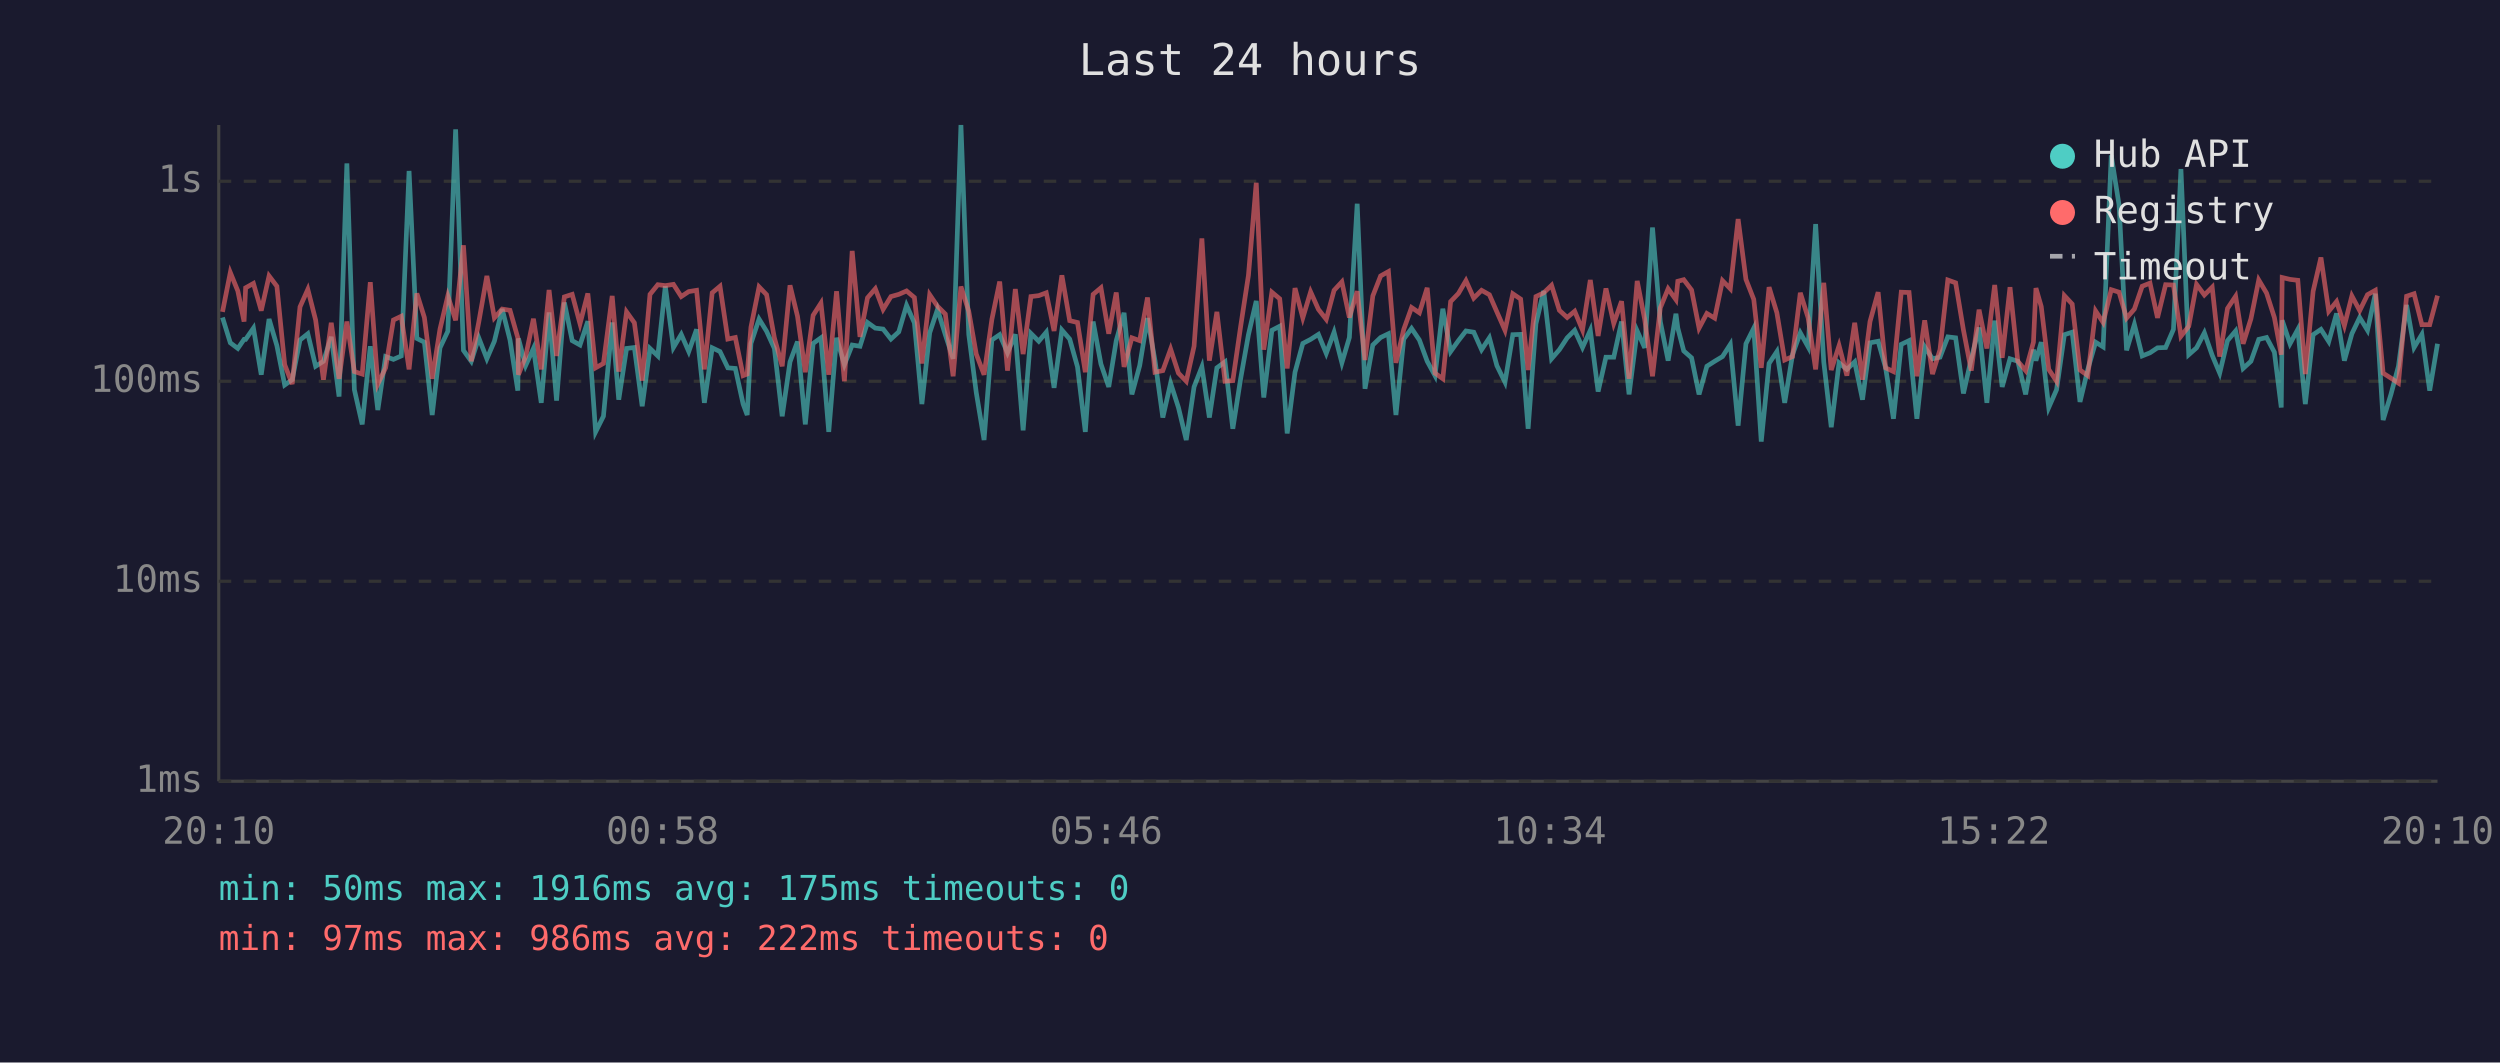
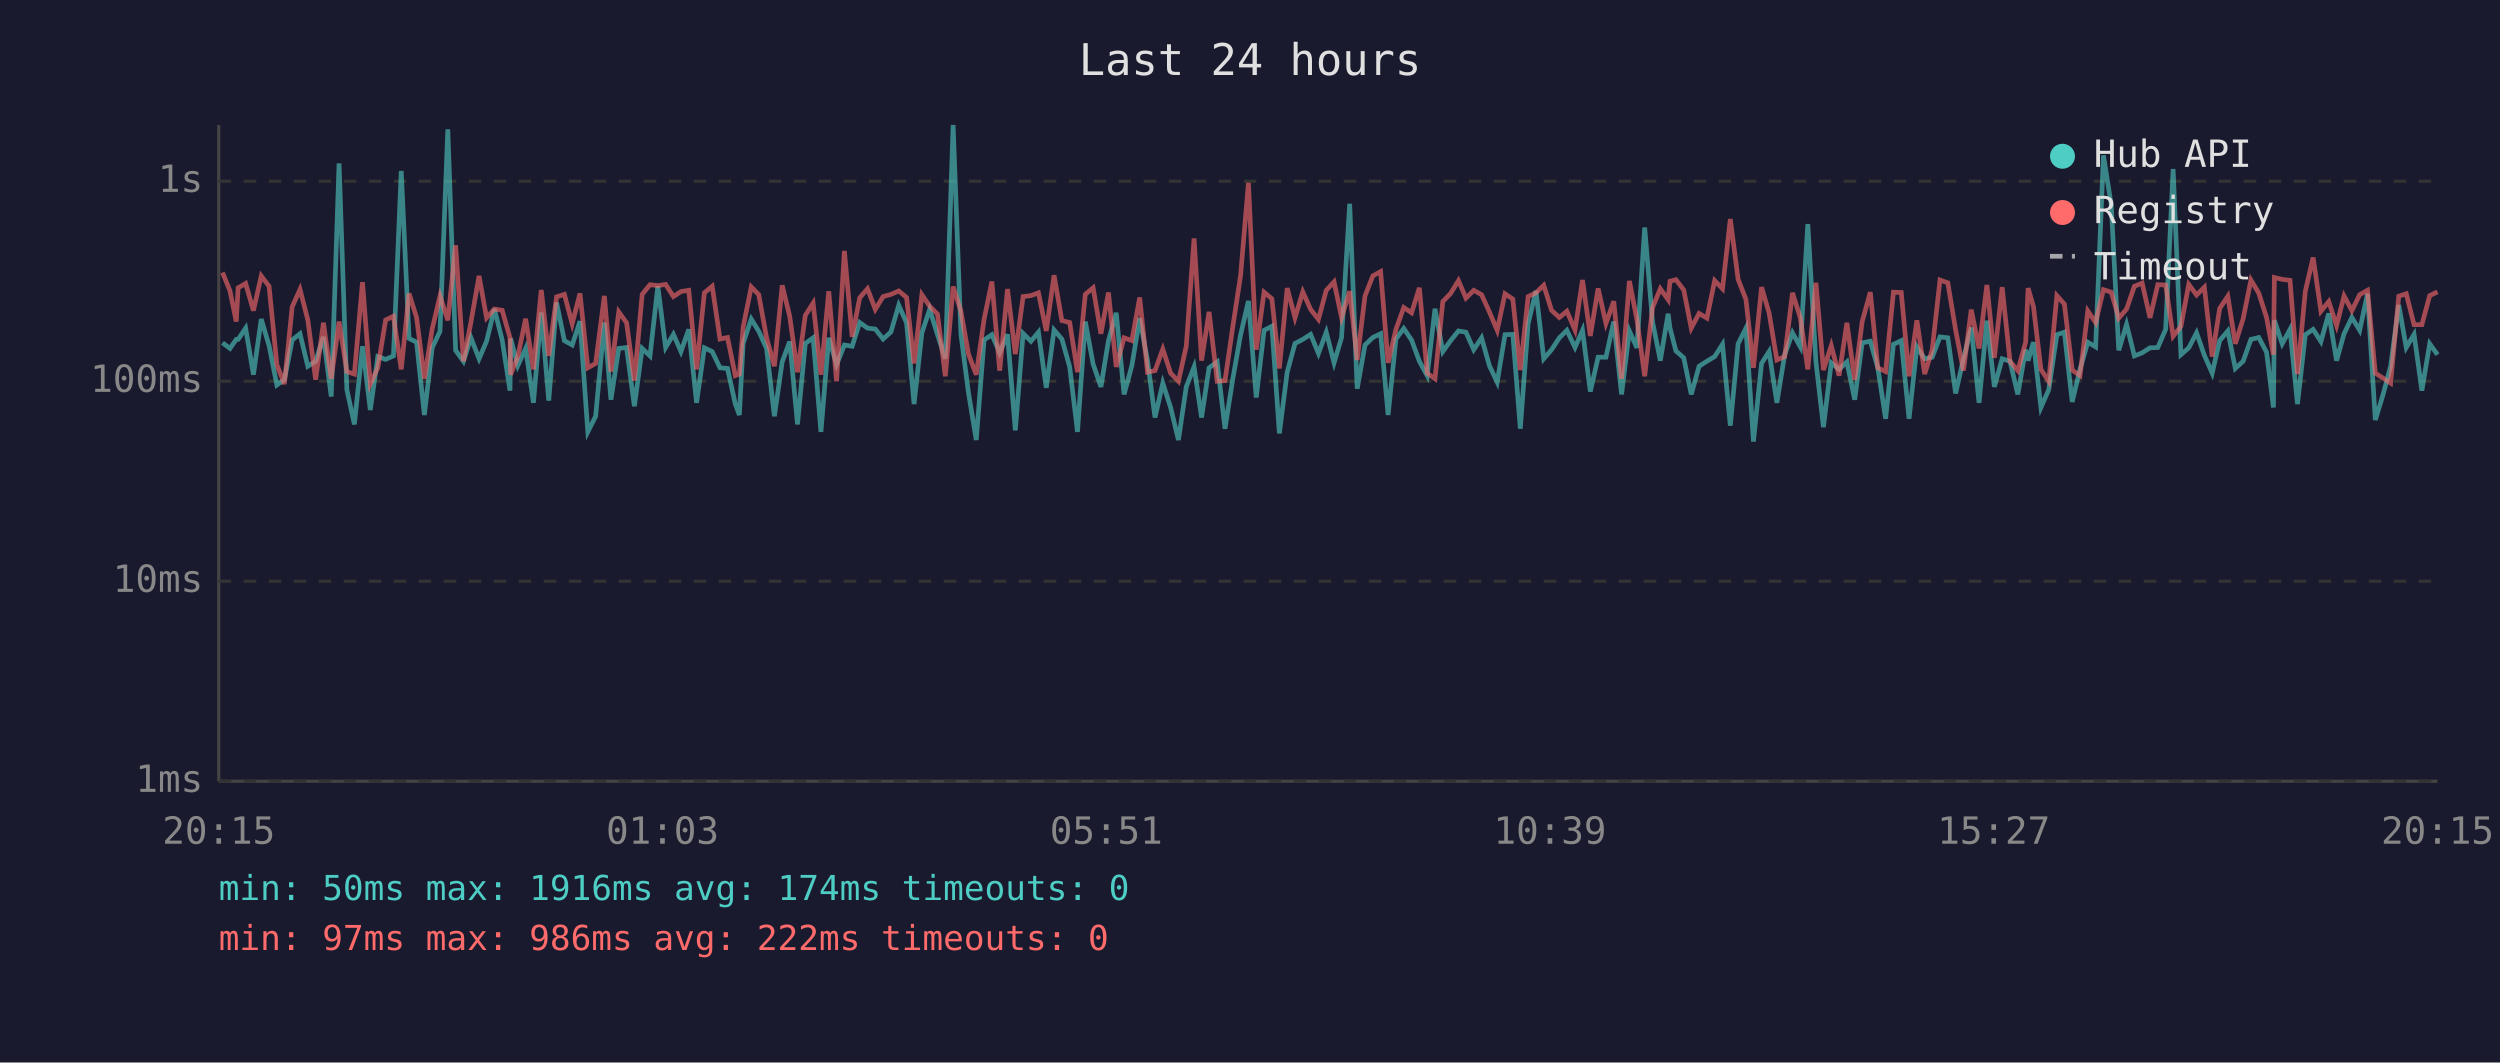
<svg xmlns="http://www.w3.org/2000/svg" viewBox="0 0 800 340" font-family="monospace" font-size="12">
  <rect width="800" height="340" fill="#1a1a2e" />
  <text x="400" y="24" fill="#e0e0e0" font-size="14" text-anchor="middle">Last 24 hours</text>
  <line x1="70" y1="40" x2="70" y2="250" stroke="#444" stroke-width="1" />
  <line x1="70" y1="250" x2="780" y2="250" stroke="#444" stroke-width="1" />
  <line x1="70" y1="250" x2="780" y2="250" stroke="#333" stroke-width="1" stroke-dasharray="4" />
  <text x="65" y="250" fill="#888" text-anchor="end" dominant-baseline="middle">1ms</text>
  <line x1="70" y1="186" x2="780" y2="186" stroke="#333" stroke-width="1" stroke-dasharray="4" />
  <text x="65" y="186" fill="#888" text-anchor="end" dominant-baseline="middle">10ms</text>
  <line x1="70" y1="122" x2="780" y2="122" stroke="#333" stroke-width="1" stroke-dasharray="4" />
  <text x="65" y="122" fill="#888" text-anchor="end" dominant-baseline="middle">100ms</text>
  <line x1="70" y1="58" x2="780" y2="58" stroke="#333" stroke-width="1" stroke-dasharray="4" />
  <text x="65" y="58" fill="#888" text-anchor="end" dominant-baseline="middle">1s</text>
-   <text x="70" y="270" fill="#888" text-anchor="middle">20:10</text>
-   <text x="212" y="270" fill="#888" text-anchor="middle">00:58</text>
-   <text x="354" y="270" fill="#888" text-anchor="middle">05:46</text>
-   <text x="496" y="270" fill="#888" text-anchor="middle">10:34</text>
-   <text x="638" y="270" fill="#888" text-anchor="middle">15:22</text>
-   <text x="780" y="270" fill="#888" text-anchor="middle">20:10</text>
-   <polyline points="71.2,101.6 73.7,109.7 76.1,111.5 78.1,108.6 78.6,108.6 81.1,105.0 83.6,119.9 86.1,102.1 88.6,110.6 91.1,123.2 93.5,121.5 96.0,108.8 98.5,106.8 101.0,117.2 103.5,115.6 106.0,107.8 108.5,126.9 111.0,52.3 113.4,124.7 115.9,135.8 118.5,110.8 120.9,131.2 123.4,114.1 125.9,115.0 128.4,113.9 130.9,54.7 133.4,108.3 135.8,109.5 138.3,132.8 140.8,111.3 143.3,106.0 145.8,41.4 148.3,112.1 150.8,115.6 153.2,108.1 155.8,114.8 158.2,109.2 160.7,98.9 163.2,108.8 165.7,125.0 165.9,108.3 168.2,117.0 170.7,111.5 173.2,128.9 175.7,100.0 178.1,128.2 180.6,96.8 183.1,109.0 185.6,110.4 188.1,102.8 190.6,138.2 193.1,133.2 195.9,103.2 198.0,127.9 200.5,111.5 203.0,111.2 205.5,130.0 208.0,111.5 210.5,113.9 212.9,91.6 215.5,111.2 218.0,107.0 220.4,112.5 222.9,105.4 225.4,128.9 227.9,111.3 230.4,112.5 232.9,117.7 235.3,117.9 237.8,129.3 239.1,132.8 240.3,109.9 242.9,102.1 245.3,106.0 247.8,111.5 250.3,133.2 252.8,115.8 255.2,109.3 257.7,135.8 260.2,109.9 262.7,108.1 265.2,138.2 267.7,108.1 270.2,116.7 272.7,110.4 275.2,110.8 277.6,103.2 280.1,105.0 282.6,105.3 285.1,108.5 287.6,106.2 290.1,97.7 292.6,103.3 295.0,129.3 297.5,106.5 300.0,99.0 302.5,107.1 305.0,114.8 307.5,40.0 310.0,107.0 312.4,125.6 314.9,140.8 317.4,108.8 319.9,107.1 322.4,112.9 324.9,107.0 327.4,137.7 329.9,106.7 332.4,109.2 334.8,106.3 337.3,124.1 339.8,105.6 342.3,108.5 344.8,117.4 347.3,138.2 349.8,102.9 352.3,116.5 354.8,123.8 357.2,109.0 359.7,100.1 362.2,126.2 364.7,117.0 367.2,101.8 369.6,115.4 372.1,133.6 374.6,122.6 377.1,130.4 379.6,140.8 382.1,123.8 384.6,117.4 387.0,133.6 389.4,117.7 392.0,115.8 394.5,137.2 397.0,121.2 399.5,107.1 402.0,96.3 404.4,127.2 407.0,105.7 409.5,104.4 411.9,138.7 414.4,119.1 416.9,109.9 419.4,108.6 421.9,107.0 424.4,113.1 426.9,106.3 429.4,116.1 431.8,108.0 434.3,65.2 436.8,124.4 439.3,110.4 441.8,108.0 444.3,106.8 446.7,132.8 449.2,108.5 451.7,105.1 454.2,108.8 456.7,115.6 459.2,120.2 461.7,98.8 464.2,112.5 466.7,109.0 469.1,105.9 471.6,106.3 474.1,111.9 476.6,108.1 479.0,117.0 481.6,122.3 484.1,107.1 486.6,107.0 489.0,137.2 491.5,103.6 494.0,93.1 496.5,114.8 499.0,111.9 501.5,108.1 503.9,105.7 506.4,111.2 508.9,105.7 511.4,125.3 513.9,114.3 516.4,114.3 518.9,102.9 521.3,126.2 523.9,105.9 526.3,111.3 528.8,72.8 531.3,102.9 533.8,115.4 536.3,100.4 536.9,105.0 538.8,112.3 541.3,114.5 543.7,126.2 546.2,117.2 548.7,115.6 551.2,114.1 553.7,110.2 556.2,136.2 558.7,110.0 561.2,105.0 563.6,141.3 566.1,116.3 568.6,112.5 571.1,128.9 573.6,113.5 576.1,106.5 578.6,111.0 581.0,71.7 583.6,115.8 586.0,136.7 588.5,116.1 591.0,118.2 593.5,115.8 596.0,127.9 598.4,109.7 601.0,109.2 603.4,117.7 605.9,134.0 608.4,110.2 610.9,109.0 613.4,134.0 615.9,111.0 618.4,114.8 620.8,114.3 623.3,107.8 625.8,108.1 628.3,125.9 630.8,114.8 633.3,104.8 635.8,128.9 638.3,102.6 640.7,123.8 643.2,114.8 645.7,115.6 648.2,126.2 650.7,111.9 651.5,115.4 653.2,109.5 655.6,130.4 658.1,124.7 660.6,107.1 663.1,106.3 665.6,128.6 668.1,118.2 670.6,109.5 673.0,111.0 675.6,49.7 678.1,65.6 680.5,112.1 683.0,103.8 685.5,113.9 688.0,112.9 690.4,111.3 693.0,111.2 695.5,105.4 697.9,54.1 700.4,113.5 702.9,111.3 705.4,106.5 707.9,113.7 710.3,119.4 712.8,109.0 715.4,105.9 717.8,117.9 720.3,115.6 722.8,108.6 725.3,108.0 727.8,112.7 730.0,130.4 730.3,102.5 732.8,110.0 735.3,105.4 737.7,129.3 740.2,107.1 742.7,105.4 745.2,109.3 747.7,100.3 750.2,115.4 752.6,106.8 755.1,101.6 757.6,105.7 760.1,94.0 762.6,134.4 765.1,126.2 767.5,117.2 770.1,97.6 772.5,111.2 775.0,107.0 777.5,125.0 780.0,110.0" fill="none" stroke="#4ecdc4" stroke-width="1.5" opacity="0.6" />
-   <polyline points="71.2,99.8 73.7,87.2 76.1,93.1 78.1,102.9 78.6,92.1 81.1,90.7 83.6,99.4 86.1,88.3 88.6,91.6 91.1,116.7 93.5,122.9 96.0,98.2 98.5,92.6 101.0,102.4 103.5,121.5 106.0,103.3 108.5,121.2 111.0,102.9 113.4,118.9 115.9,119.7 118.5,90.3 120.9,122.9 123.4,117.7 125.9,102.4 128.4,101.2 130.9,118.2 133.4,93.9 135.8,101.6 138.3,121.2 140.8,105.3 143.3,94.7 145.8,102.5 148.3,78.5 150.8,115.6 153.2,103.1 155.8,88.3 158.2,101.7 160.7,98.9 163.2,99.3 165.7,108.1 165.9,119.9 168.2,114.1 170.7,102.0 173.2,118.2 175.7,92.8 178.1,113.9 180.6,95.0 183.1,94.2 185.6,103.6 188.1,93.9 190.6,117.7 193.1,116.3 195.9,94.7 198.0,118.9 200.5,99.8 203.0,103.3 205.5,121.8 208.0,94.2 210.5,91.1 212.9,91.4 215.5,91.0 218.0,94.9 220.4,93.3 222.9,92.9 225.4,118.2 227.9,93.7 230.4,91.6 232.9,108.5 235.3,108.0 237.8,120.2 239.1,119.7 240.3,104.7 242.9,91.8 245.3,94.3 247.8,108.1 250.3,117.2 252.8,91.3 255.2,101.2 257.7,119.1 260.2,100.9 262.7,97.0 265.2,119.9 267.7,93.2 270.2,122.0 272.7,80.3 275.2,107.8 277.6,95.3 280.1,92.4 282.6,99.0 285.1,94.9 287.6,94.2 290.1,93.1 292.6,95.2 295.0,116.3 297.5,94.3 300.0,98.0 302.5,100.5 305.0,120.4 307.5,91.7 310.0,99.6 312.4,113.3 314.9,119.9 317.4,102.2 319.9,90.1 322.4,118.6 324.9,92.5 327.4,113.3 329.9,94.9 332.4,94.6 334.8,93.7 337.3,105.9 339.8,88.1 342.3,102.6 344.8,103.2 347.3,119.1 349.8,94.2 352.3,92.1 354.8,106.8 357.2,93.6 359.7,117.4 362.2,108.1 364.7,109.0 367.2,95.2 369.6,119.1 372.1,118.6 374.6,111.7 377.1,119.4 379.6,122.0 382.1,110.8 384.6,76.3 387.0,115.4 389.4,99.8 392.0,122.0 394.5,121.8 397.0,104.5 399.5,88.1 402.0,58.5 404.4,111.9 407.0,93.5 409.5,95.6 411.9,117.9 414.4,92.2 416.9,101.7 419.4,93.4 421.9,99.0 424.4,102.2 426.9,92.9 429.4,90.2 431.8,101.6 434.3,93.2 436.8,115.2 439.3,94.7 441.8,88.3 444.3,86.9 446.7,116.1 449.2,105.4 451.7,98.4 454.2,100.1 456.7,92.1 459.2,119.4 461.7,121.2 464.2,96.5 466.7,93.9 469.1,89.8 471.6,95.4 474.1,92.9 476.6,94.3 479.0,99.8 481.6,105.7 484.1,94.0 486.6,95.7 489.0,118.4 491.5,94.9 494.0,93.7 496.5,91.3 499.0,99.3 501.5,101.6 503.9,99.6 506.4,105.6 508.9,89.6 511.4,107.5 513.9,92.3 516.4,103.5 518.9,96.4 521.3,121.2 523.9,89.9 526.3,102.2 528.8,120.4 531.3,98.5 533.8,92.4 536.3,95.9 536.9,90.0 538.8,89.5 541.3,92.8 543.7,105.0 546.2,100.3 548.7,101.8 551.2,89.8 553.7,92.4 556.2,70.1 558.7,89.4 561.2,95.8 563.6,117.7 566.1,91.9 568.6,100.1 571.1,115.2 573.6,114.1 576.1,93.7 578.6,101.7 581.0,118.2 583.6,90.5 586.0,118.4 588.5,110.6 591.0,120.2 593.5,103.3 596.0,121.5 598.4,102.9 601.0,93.5 603.4,117.7 605.9,118.9 608.4,93.5 610.9,93.6 613.4,120.4 615.9,102.5 618.4,119.7 620.8,111.9 623.3,89.6 625.8,90.5 628.3,105.6 630.8,118.6 633.3,99.1 635.8,111.5 638.3,91.2 640.7,114.5 643.2,91.9 645.7,115.6 648.2,118.6 650.7,109.5 651.5,92.2 653.2,98.1 655.6,118.2 658.1,122.0 660.6,94.6 663.1,97.3 665.6,118.4 668.1,120.2 670.6,99.5 673.0,103.2 675.6,92.7 678.1,93.5 680.5,101.8 683.0,98.9 685.5,91.6 688.0,90.6 690.4,101.7 693.0,91.1 695.5,91.2 697.9,107.6 700.4,104.4 702.9,91.0 705.4,94.4 707.9,91.9 710.3,114.1 712.8,98.7 715.4,94.8 717.8,110.0 720.3,102.0 722.8,89.6 725.3,93.8 727.8,101.6 730.0,113.5 730.3,88.8 732.8,89.4 735.3,89.7 737.7,119.7 740.2,93.2 742.7,82.4 745.2,99.6 747.7,96.5 750.2,104.2 752.6,94.7 755.1,99.4 757.6,94.3 760.1,92.9 762.6,119.4 765.1,121.0 767.5,122.6 770.1,94.8 772.5,94.0 775.0,103.9 777.5,103.9 780.0,94.6" fill="none" stroke="#ff6b6b" stroke-width="1.5" opacity="0.6" />
+   <text x="70" y="270" fill="#888" text-anchor="middle">20:15</text>
+   <text x="212" y="270" fill="#888" text-anchor="middle">01:03</text>
+   <text x="354" y="270" fill="#888" text-anchor="middle">05:51</text>
+   <text x="496" y="270" fill="#888" text-anchor="middle">10:39</text>
+   <text x="638" y="270" fill="#888" text-anchor="middle">15:27</text>
+   <text x="780" y="270" fill="#888" text-anchor="middle">20:15</text>
+   <polyline points="71.2,109.7 73.6,111.5 75.6,108.6 76.2,108.6 78.6,105.0 81.1,119.9 83.6,102.1 86.1,110.6 88.6,123.2 91.0,121.5 93.5,108.8 96.0,106.8 98.5,117.2 101.0,115.6 103.5,107.8 106.0,126.9 108.5,52.3 111.0,124.7 113.4,135.8 116.0,110.8 118.5,131.2 120.9,114.1 123.4,115.0 125.9,113.9 128.4,54.7 130.9,108.3 133.3,109.5 135.8,132.8 138.3,111.3 140.8,106.0 143.3,41.4 145.8,112.1 148.3,115.6 150.7,108.1 153.3,114.8 155.7,109.2 158.2,98.9 160.7,108.8 163.2,125.0 163.4,108.3 165.7,117.0 168.2,111.5 170.7,128.9 173.2,100.0 175.6,128.2 178.1,96.8 180.6,109.0 183.1,110.4 185.6,102.8 188.1,138.2 190.6,133.2 193.4,103.2 195.5,127.9 198.0,111.5 200.5,111.2 203.0,130.0 205.5,111.5 208.0,113.9 210.5,91.6 213.0,111.2 215.5,107.0 217.9,112.5 220.4,105.4 222.9,128.9 225.4,111.3 227.9,112.5 230.4,117.7 232.8,117.9 235.3,129.3 236.6,132.8 237.8,109.9 240.4,102.1 242.8,106.0 245.3,111.5 247.8,133.2 250.3,115.8 252.7,109.3 255.2,135.8 257.7,109.9 260.2,108.1 262.7,138.2 265.2,108.1 267.7,116.7 270.2,110.4 272.7,110.8 275.1,103.2 277.6,105.0 280.1,105.3 282.6,108.5 285.1,106.2 287.6,97.7 290.1,103.3 292.5,129.3 295.0,106.5 297.5,99.0 300.0,107.1 302.5,114.8 305.0,40.0 307.5,107.0 309.9,125.6 312.4,140.8 314.9,108.8 317.4,107.1 319.9,112.9 322.4,107.0 324.9,137.7 327.4,106.7 329.9,109.2 332.3,106.3 334.8,124.1 337.3,105.6 339.8,108.5 342.3,117.4 344.8,138.2 347.3,102.9 349.8,116.5 352.3,123.8 354.7,109.0 357.2,100.1 359.7,126.2 362.2,117.0 364.7,101.8 367.2,115.4 369.6,133.6 372.1,122.6 374.6,130.4 377.1,140.8 379.6,123.8 382.1,117.4 384.5,133.6 386.9,117.7 389.5,115.8 392.0,137.2 394.5,121.2 397.0,107.1 399.5,96.3 402.0,127.2 404.5,105.7 407.0,104.4 409.4,138.7 411.9,119.1 414.4,109.9 416.9,108.6 419.4,107.0 421.9,113.1 424.4,106.3 426.9,116.1 429.3,108.0 431.9,65.2 434.3,124.4 436.8,110.4 439.3,108.0 441.8,106.8 444.2,132.8 446.7,108.5 449.2,105.1 451.7,108.8 454.2,115.6 456.7,120.2 459.2,98.8 461.7,112.5 464.2,109.0 466.7,105.9 469.1,106.3 471.6,111.9 474.1,108.1 476.6,117.0 479.1,122.3 481.6,107.1 484.1,107.0 486.5,137.2 489.0,103.6 491.5,93.1 494.0,114.8 496.5,111.9 499.0,108.1 501.4,105.7 504.0,111.2 506.4,105.7 508.9,125.3 511.4,114.3 513.9,114.3 516.4,102.9 518.9,126.2 521.4,105.9 523.8,111.3 526.3,72.8 528.8,102.9 531.3,115.4 533.8,100.4 534.4,105.0 536.3,112.3 538.8,114.5 541.2,126.2 543.7,117.2 546.2,115.6 548.7,114.1 551.2,110.2 553.7,136.2 556.2,110.0 558.7,105.0 561.1,141.3 563.7,116.3 566.1,112.5 568.6,128.9 571.1,113.5 573.6,106.5 576.1,111.0 578.5,71.7 581.1,115.8 583.5,136.7 586.0,116.1 588.5,118.2 591.0,115.8 593.5,127.9 595.9,109.7 598.5,109.2 600.9,117.7 603.4,134.0 605.9,110.2 608.4,109.0 610.9,134.0 613.4,111.0 615.9,114.8 618.3,114.3 620.8,107.8 623.3,108.1 625.8,125.9 628.3,114.8 630.8,104.8 633.3,128.9 635.8,102.6 638.2,123.8 640.7,114.8 643.2,115.6 645.7,126.2 648.2,111.9 649.0,115.4 650.7,109.5 653.1,130.4 655.6,124.7 658.2,107.1 660.6,106.3 663.1,128.6 665.6,118.2 668.1,109.5 670.6,111.0 673.1,49.7 675.6,65.6 678.0,112.1 680.5,103.8 683.0,113.9 685.5,112.9 688.0,111.3 690.5,111.2 693.0,105.4 695.4,54.1 697.9,113.5 700.4,111.3 702.9,106.5 705.4,113.7 707.9,119.4 710.3,109.0 712.9,105.9 715.3,117.9 717.8,115.6 720.3,108.6 722.8,108.0 725.3,112.7 727.5,130.4 727.8,102.5 730.3,110.0 732.8,105.4 735.2,129.3 737.7,107.1 740.2,105.4 742.7,109.3 745.2,100.3 747.7,115.4 750.1,106.8 752.6,101.6 755.1,105.7 757.6,94.0 760.1,134.4 762.6,126.2 765.0,117.2 767.6,97.6 770.0,111.2 772.5,107.0 775.0,125.0 777.5,110.0 780.0,113.5" fill="none" stroke="#4ecdc4" stroke-width="1.5" opacity="0.6" />
+   <polyline points="71.2,87.2 73.6,93.1 75.6,102.9 76.2,92.1 78.6,90.7 81.1,99.4 83.6,88.3 86.1,91.6 88.6,116.7 91.0,122.9 93.5,98.2 96.0,92.6 98.5,102.4 101.0,121.5 103.5,103.3 106.0,121.2 108.5,102.9 111.0,118.9 113.4,119.7 116.0,90.3 118.5,122.9 120.9,117.7 123.4,102.4 125.9,101.2 128.4,118.2 130.9,93.9 133.3,101.6 135.8,121.2 138.3,105.3 140.8,94.7 143.3,102.5 145.8,78.5 148.3,115.6 150.7,103.1 153.3,88.3 155.7,101.7 158.2,98.9 160.7,99.3 163.2,108.1 163.4,119.9 165.7,114.1 168.2,102.0 170.7,118.2 173.2,92.8 175.6,113.9 178.1,95.0 180.6,94.2 183.1,103.6 185.6,93.9 188.1,117.7 190.6,116.3 193.4,94.7 195.5,118.9 198.0,99.8 200.5,103.3 203.0,121.8 205.5,94.2 208.0,91.1 210.5,91.4 213.0,91.0 215.5,94.9 217.9,93.3 220.4,92.9 222.9,118.2 225.4,93.7 227.9,91.6 230.4,108.5 232.8,108.0 235.3,120.2 236.6,119.7 237.8,104.7 240.4,91.8 242.8,94.3 245.3,108.1 247.8,117.2 250.3,91.3 252.7,101.2 255.2,119.1 257.7,100.9 260.2,97.0 262.7,119.9 265.2,93.2 267.7,122.0 270.2,80.3 272.7,107.8 275.1,95.3 277.6,92.4 280.1,99.0 282.6,94.9 285.1,94.2 287.6,93.1 290.1,95.2 292.5,116.3 295.0,94.3 297.5,98.0 300.0,100.5 302.5,120.4 305.0,91.7 307.5,99.6 309.9,113.3 312.4,119.9 314.9,102.2 317.4,90.1 319.9,118.6 322.4,92.5 324.9,113.3 327.4,94.9 329.9,94.6 332.3,93.7 334.8,105.9 337.3,88.1 339.8,102.6 342.3,103.2 344.8,119.1 347.3,94.2 349.8,92.1 352.3,106.8 354.7,93.6 357.2,117.4 359.7,108.1 362.2,109.0 364.7,95.2 367.2,119.1 369.6,118.6 372.1,111.7 374.6,119.4 377.1,122.0 379.6,110.8 382.1,76.3 384.5,115.4 386.9,99.8 389.5,122.0 392.0,121.8 394.5,104.5 397.0,88.1 399.5,58.5 402.0,111.9 404.5,93.5 407.0,95.6 409.4,117.9 411.9,92.2 414.4,101.7 416.9,93.4 419.4,99.0 421.9,102.2 424.4,92.9 426.9,90.2 429.3,101.6 431.9,93.2 434.3,115.2 436.8,94.7 439.3,88.3 441.8,86.9 444.2,116.1 446.7,105.4 449.2,98.4 451.7,100.1 454.2,92.1 456.7,119.4 459.2,121.2 461.7,96.5 464.2,93.9 466.7,89.8 469.1,95.4 471.6,92.9 474.1,94.3 476.6,99.8 479.1,105.7 481.6,94.0 484.1,95.7 486.5,118.4 489.0,94.9 491.5,93.7 494.0,91.3 496.5,99.3 499.0,101.6 501.4,99.6 504.0,105.6 506.4,89.6 508.9,107.5 511.4,92.3 513.9,103.5 516.4,96.4 518.9,121.2 521.4,89.9 523.8,102.2 526.3,120.4 528.8,98.5 531.3,92.4 533.8,95.9 534.4,90.0 536.3,89.5 538.8,92.8 541.2,105.0 543.7,100.3 546.2,101.8 548.7,89.8 551.2,92.4 553.7,70.1 556.2,89.4 558.7,95.8 561.1,117.7 563.7,91.9 566.1,100.1 568.6,115.2 571.1,114.1 573.6,93.7 576.1,101.7 578.5,118.2 581.1,90.5 583.5,118.4 586.0,110.6 588.5,120.2 591.0,103.3 593.5,121.5 595.9,102.9 598.5,93.5 600.9,117.7 603.4,118.9 605.9,93.5 608.4,93.6 610.9,120.4 613.4,102.5 615.9,119.7 618.3,111.9 620.8,89.6 623.3,90.5 625.8,105.6 628.3,118.6 630.8,99.1 633.3,111.5 635.8,91.2 638.2,114.5 640.7,91.9 643.2,115.6 645.7,118.6 648.2,109.5 649.0,92.2 650.7,98.1 653.1,118.2 655.6,122.0 658.2,94.6 660.6,97.3 663.1,118.4 665.6,120.2 668.1,99.5 670.6,103.2 673.1,92.7 675.6,93.5 678.0,101.8 680.5,98.9 683.0,91.6 685.5,90.6 688.0,101.7 690.5,91.1 693.0,91.2 695.4,107.6 697.9,104.4 700.4,91.0 702.9,94.4 705.4,91.9 707.9,114.1 710.3,98.7 712.9,94.8 715.3,110.0 717.8,102.0 720.3,89.6 722.8,93.8 725.3,101.6 727.5,113.5 727.8,88.8 730.3,89.4 732.8,89.7 735.2,119.7 737.7,93.2 740.2,82.4 742.7,99.6 745.2,96.5 747.7,104.2 750.1,94.7 752.6,99.4 755.1,94.3 757.6,92.9 760.1,119.4 762.6,121.0 765.0,122.6 767.6,94.8 770.0,94.0 772.5,103.9 775.0,103.9 777.5,94.6 780.0,93.4" fill="none" stroke="#ff6b6b" stroke-width="1.5" opacity="0.6" />
  <circle cx="660" cy="50" r="4" fill="#4ecdc4" />
  <text x="670" y="50" fill="#e0e0e0" dominant-baseline="middle">Hub API</text>
  <circle cx="660" cy="68" r="4" fill="#ff6b6b" />
  <text x="670" y="68" fill="#e0e0e0" dominant-baseline="middle">Registry</text>
  <line x1="656" y1="82" x2="664" y2="82" stroke="#e0e0e0" stroke-width="1.5" stroke-dasharray="4,3" opacity="0.7" />
  <text x="670" y="86" fill="#e0e0e0" dominant-baseline="middle">Timeout</text>
-   <text x="70" y="288" fill="#4ecdc4" font-size="11">min: 50ms  max: 1916ms  avg: 175ms  timeouts: 0</text>
+   <text x="70" y="288" fill="#4ecdc4" font-size="11">min: 50ms  max: 1916ms  avg: 174ms  timeouts: 0</text>
  <text x="70" y="304" fill="#ff6b6b" font-size="11">min: 97ms  max: 986ms  avg: 222ms  timeouts: 0</text>
</svg>
